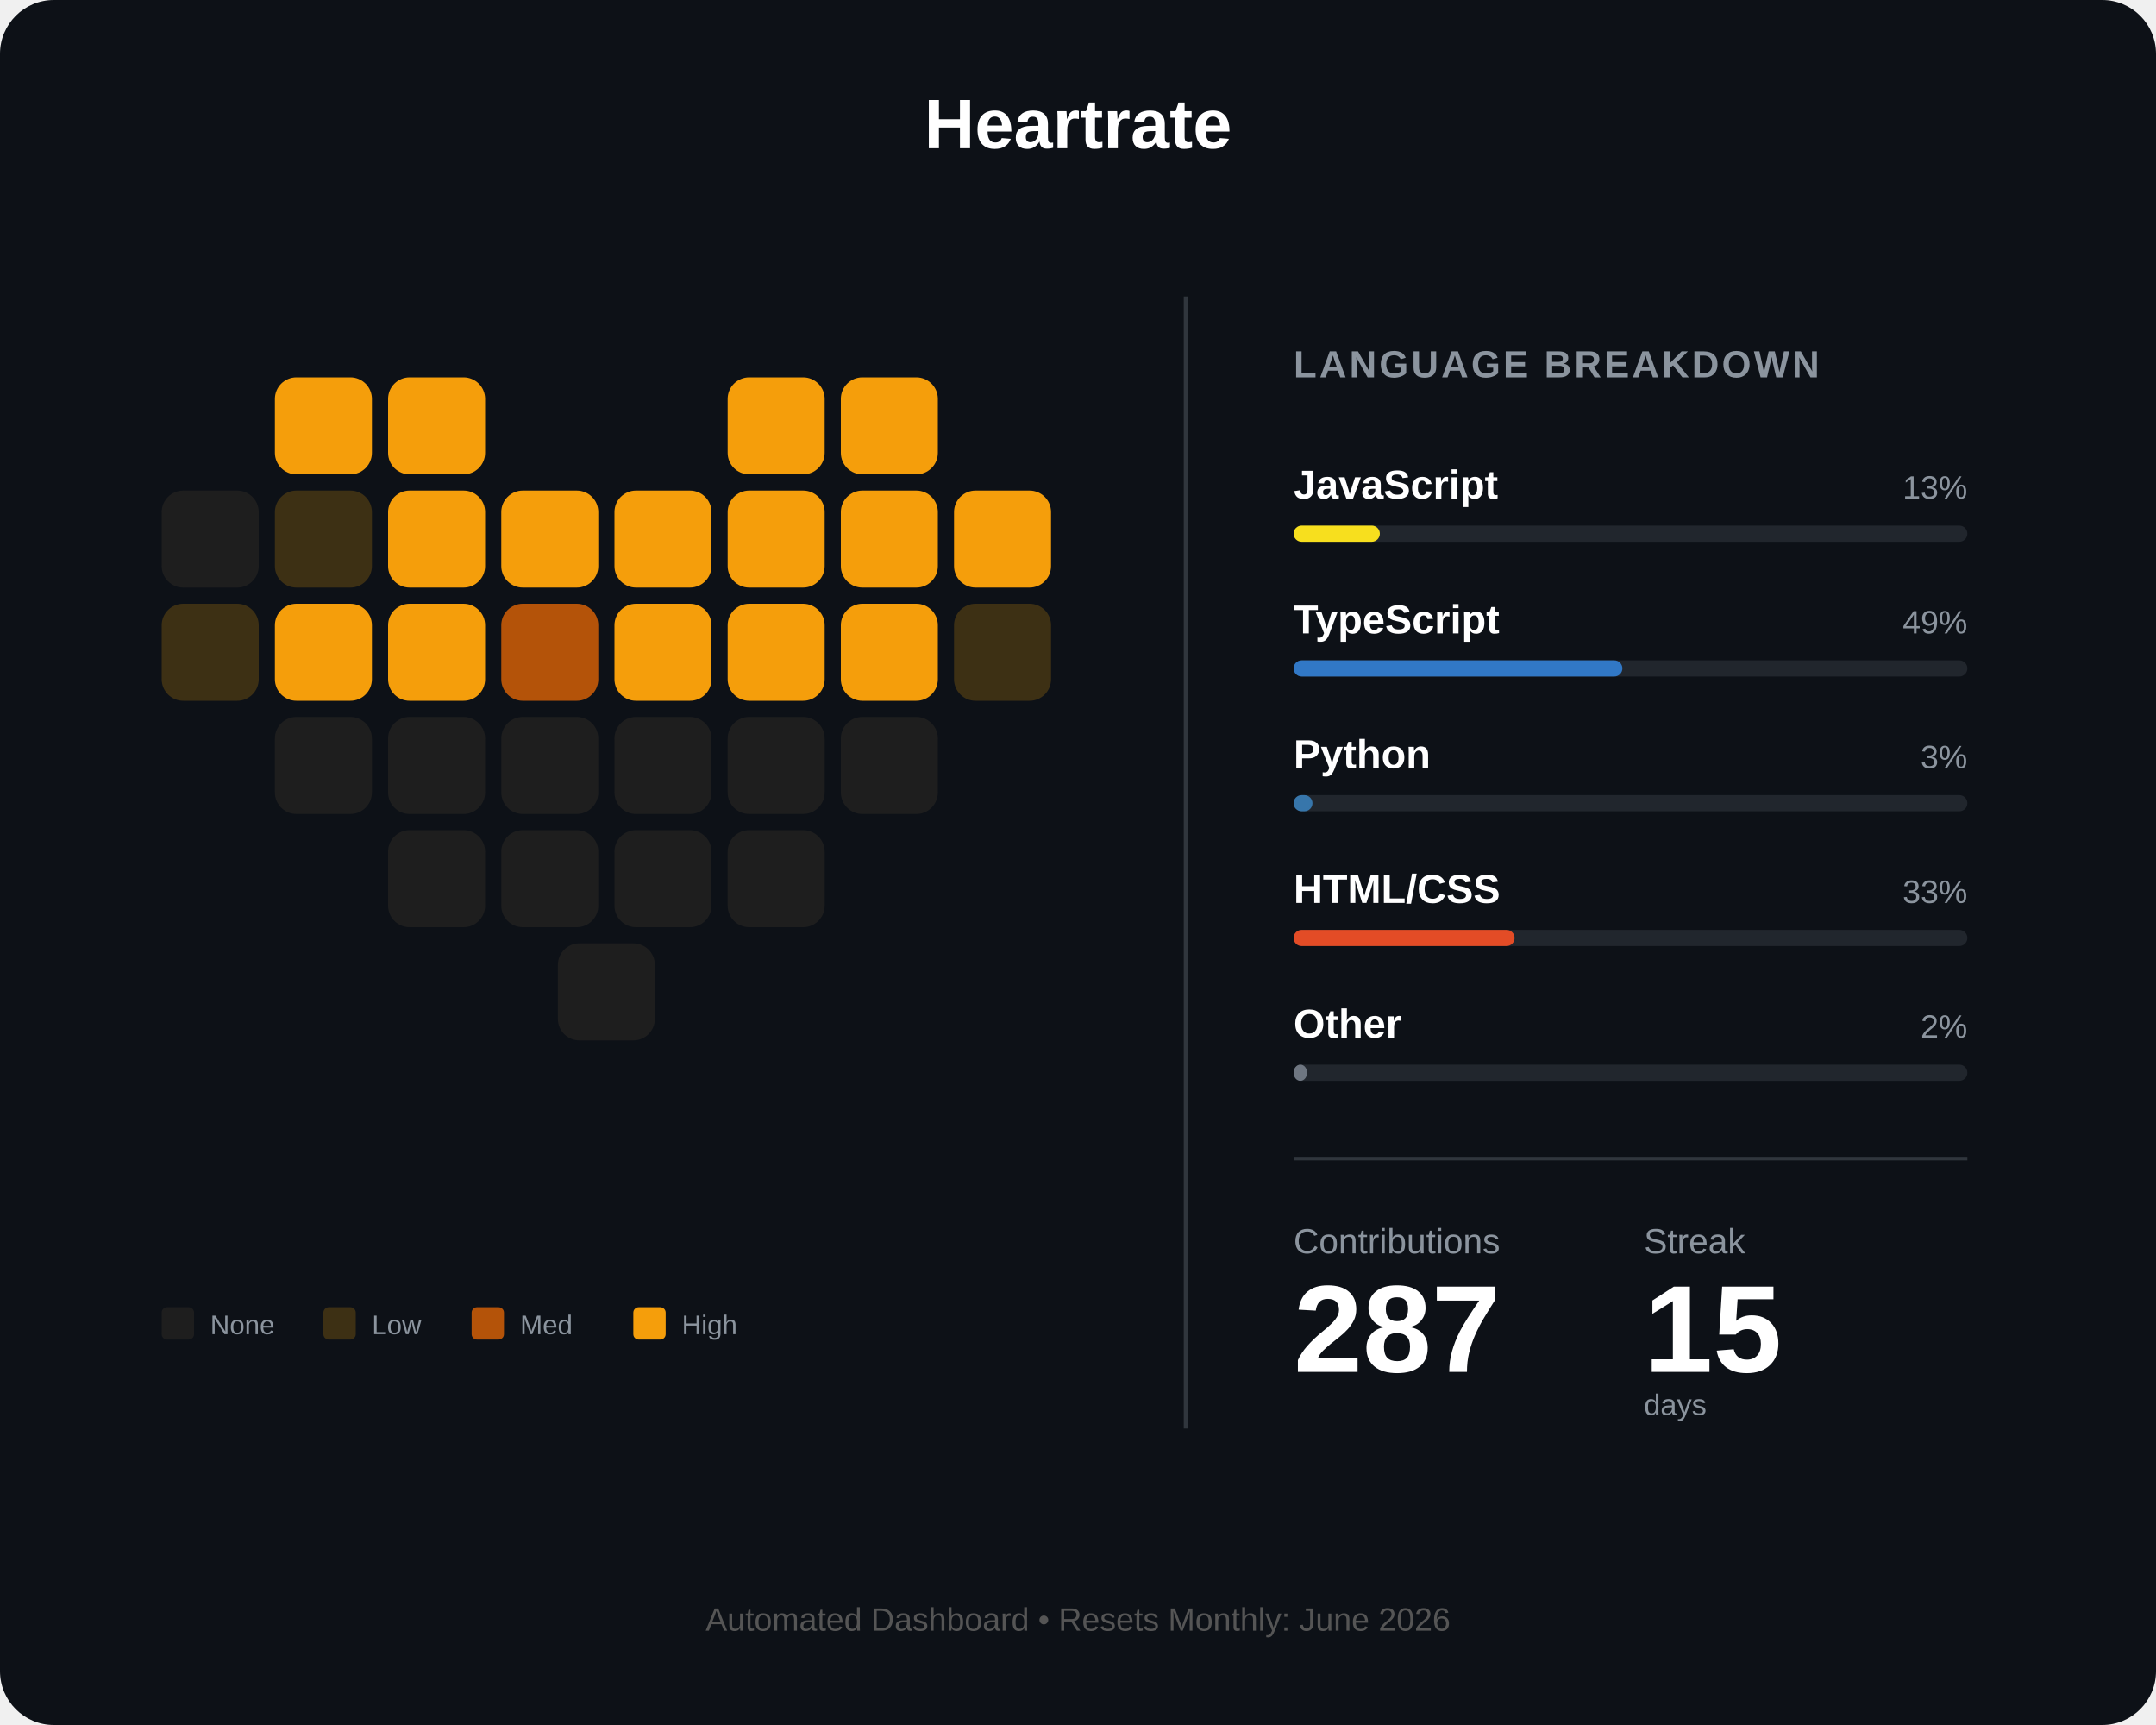
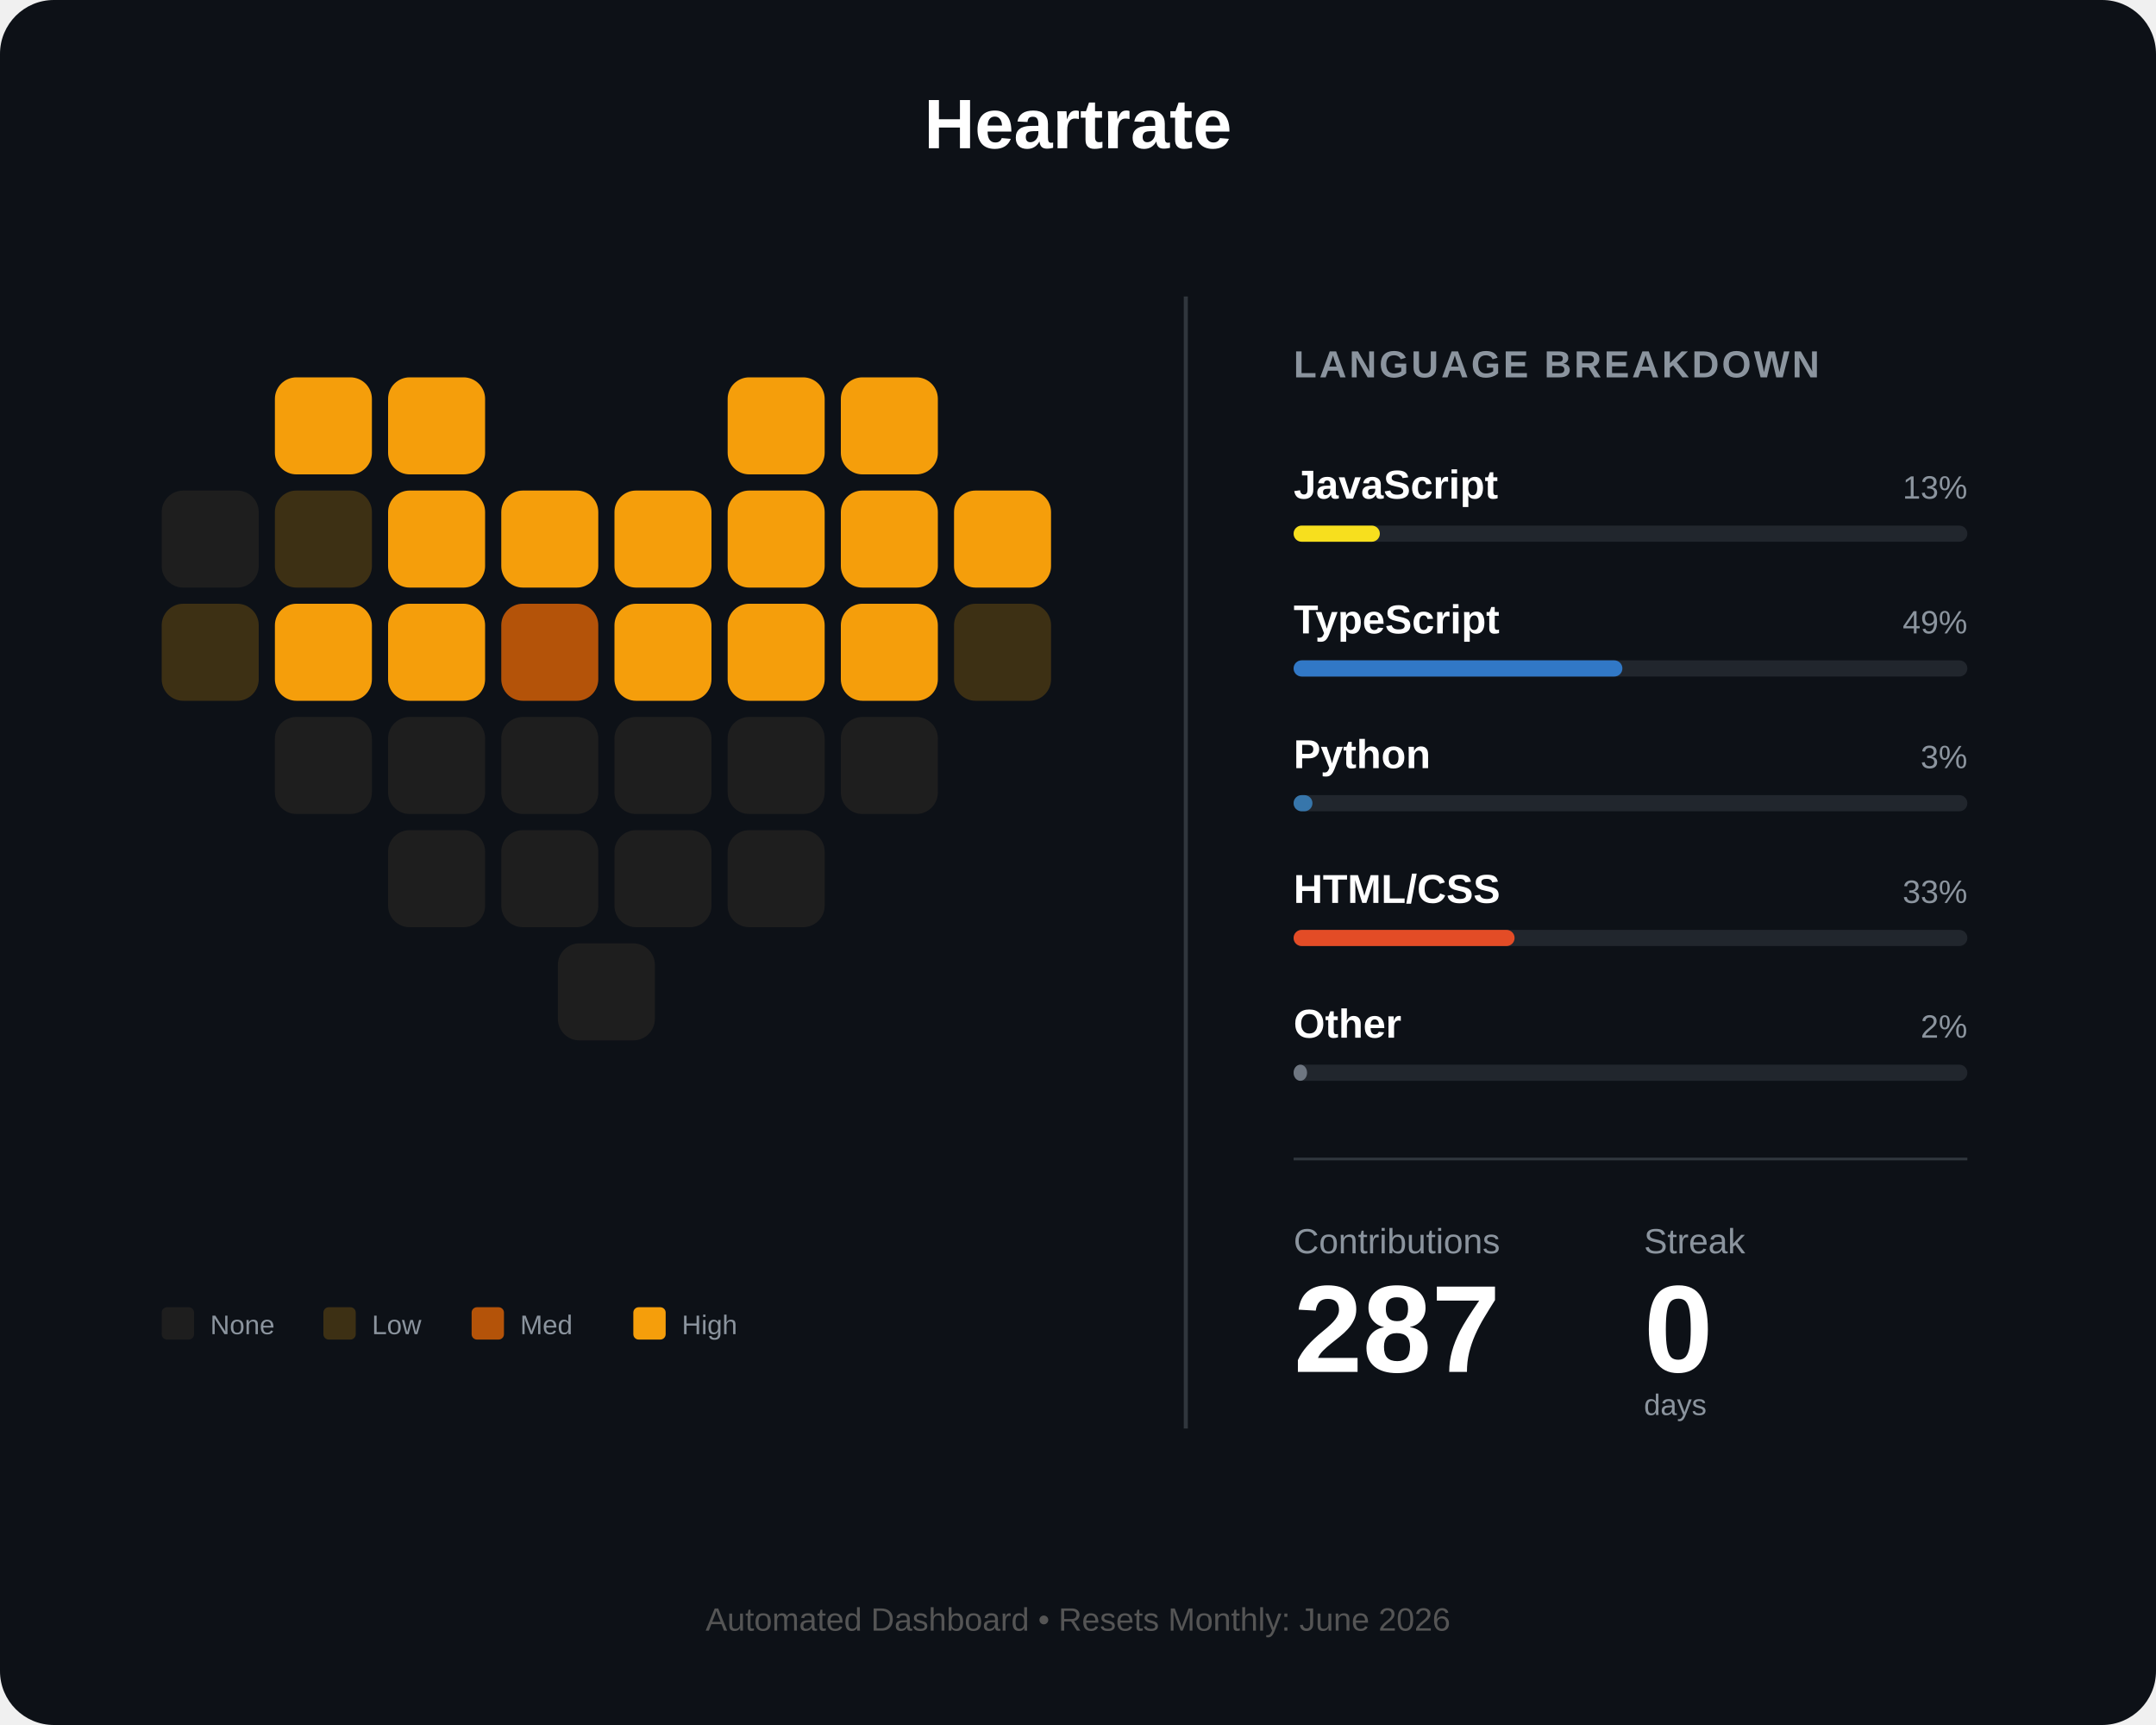
<svg xmlns="http://www.w3.org/2000/svg" width="800" height="640" viewBox="0 0 800 640" fill="none">
  <rect width="800" height="640" rx="20" fill="#0d1117" />
  <text x="400" y="55" fill="white" font-family="Arial" font-size="26" font-weight="bold" text-anchor="middle">Heartrate</text>
  <g id="heart-grid" transform="translate(60, 140)">
    <rect id="day_1" x="42" y="0" width="36" height="36" rx="8" fill="#f59e0b" />
    <rect id="day_2" x="84" y="0" width="36" height="36" rx="8" fill="#f59e0b" />
    <rect id="day_3" x="210" y="0" width="36" height="36" rx="8" fill="#f59e0b" />
    <rect id="day_4" x="252" y="0" width="36" height="36" rx="8" fill="#f59e0b" />
    <rect id="day_5" x="0" y="42" width="36" height="36" rx="8" fill="#1e1e1e" />
    <rect id="day_6" x="42" y="42" width="36" height="36" rx="8" fill="#3d3014" />
    <rect id="day_7" x="84" y="42" width="36" height="36" rx="8" fill="#f59e0b" />
    <rect id="day_8" x="126" y="42" width="36" height="36" rx="8" fill="#f59e0b" />
    <rect id="day_9" x="168" y="42" width="36" height="36" rx="8" fill="#f59e0b" />
    <rect id="day_10" x="210" y="42" width="36" height="36" rx="8" fill="#f59e0b" />
    <rect id="day_11" x="252" y="42" width="36" height="36" rx="8" fill="#f59e0b" />
    <rect id="day_12" x="294" y="42" width="36" height="36" rx="8" fill="#f59e0b" />
    <rect id="day_13" x="0" y="84" width="36" height="36" rx="8" fill="#3d3014" />
    <rect id="day_14" x="42" y="84" width="36" height="36" rx="8" fill="#f59e0b" />
    <rect id="day_15" x="84" y="84" width="36" height="36" rx="8" fill="#f59e0b" />
    <rect id="day_16" x="126" y="84" width="36" height="36" rx="8" fill="#b45309" />
    <rect id="day_17" x="168" y="84" width="36" height="36" rx="8" fill="#f59e0b" />
    <rect id="day_18" x="210" y="84" width="36" height="36" rx="8" fill="#f59e0b" />
    <rect id="day_19" x="252" y="84" width="36" height="36" rx="8" fill="#f59e0b" />
    <rect id="day_20" x="294" y="84" width="36" height="36" rx="8" fill="#3d3014" />
    <rect id="day_21" x="42" y="126" width="36" height="36" rx="8" fill="#1e1e1e" />
    <rect id="day_22" x="84" y="126" width="36" height="36" rx="8" fill="#1e1e1e" />
    <rect id="day_23" x="126" y="126" width="36" height="36" rx="8" fill="#1e1e1e" />
    <rect id="day_24" x="168" y="126" width="36" height="36" rx="8" fill="#1e1e1e" />
    <rect id="day_25" x="210" y="126" width="36" height="36" rx="8" fill="#1e1e1e" />
    <rect id="day_26" x="252" y="126" width="36" height="36" rx="8" fill="#1e1e1e" />
    <rect id="day_27" x="84" y="168" width="36" height="36" rx="8" fill="#1e1e1e" />
    <rect id="day_28" x="126" y="168" width="36" height="36" rx="8" fill="#1e1e1e" />
    <rect id="day_29" x="168" y="168" width="36" height="36" rx="8" fill="#1e1e1e" />
    <rect id="day_30" x="210" y="168" width="36" height="36" rx="8" fill="#1e1e1e" />
    <rect id="day_31" x="147" y="210" width="36" height="36" rx="8" fill="#1e1e1e" />
  </g>
  <g transform="translate(60, 485)">
    <rect id="legend_empty" x="0" y="0" width="12" height="12" rx="2" fill="#1e1e1e" />
    <text x="18" y="10" fill="#8b949e" font-family="Arial" font-size="10">None</text>
    <rect id="legend_low" x="60" y="0" width="12" height="12" rx="2" fill="#3d3014" />
    <text x="78" y="10" fill="#8b949e" font-family="Arial" font-size="10">Low</text>
    <rect id="legend_med" x="115" y="0" width="12" height="12" rx="2" fill="#b45309" />
    <text x="133" y="10" fill="#8b949e" font-family="Arial" font-size="10">Med</text>
    <rect id="legend_high" x="175" y="0" width="12" height="12" rx="2" fill="#f59e0b" />
    <text x="193" y="10" fill="#8b949e" font-family="Arial" font-size="10">High</text>
  </g>
  <line x1="440" y1="110" x2="440" y2="530" stroke="#30363d" stroke-width="1.5" />
  <g transform="translate(480, 140)">
    <text x="0" y="0" fill="#8b949e" font-family="Arial" font-size="14" font-weight="bold" letter-spacing="1">LANGUAGE BREAKDOWN</text>
    <g transform="translate(0, 45)">
      <text id="lang_1_name" x="0" y="0" fill="white" font-family="Arial" font-size="15" font-weight="bold">JavaScript</text>
      <text id="lang_1_percent" x="250" y="0" fill="#8b949e" font-family="Arial" font-size="12" text-anchor="end">13%</text>
      <rect x="0" y="10" width="250" height="6" rx="3" fill="#21262d" />
      <rect id="lang_1_bar" x="0" y="10" width="32" height="6" rx="3" fill="#f7df1e" />
    </g>
    <g transform="translate(0, 95)">
      <text id="lang_2_name" x="0" y="0" fill="white" font-family="Arial" font-size="15" font-weight="bold">TypeScript</text>
      <text id="lang_2_percent" x="250" y="0" fill="#8b949e" font-family="Arial" font-size="12" text-anchor="end">49%</text>
      <rect x="0" y="10" width="250" height="6" rx="3" fill="#21262d" />
      <rect id="lang_2_bar" x="0" y="10" width="122" height="6" rx="3" fill="#3178c6" />
    </g>
    <g transform="translate(0, 145)">
      <text id="lang_3_name" x="0" y="0" fill="white" font-family="Arial" font-size="15" font-weight="bold">Python</text>
      <text id="lang_3_percent" x="250" y="0" fill="#8b949e" font-family="Arial" font-size="12" text-anchor="end">3%</text>
      <rect x="0" y="10" width="250" height="6" rx="3" fill="#21262d" />
      <rect id="lang_3_bar" x="0" y="10" width="7" height="6" rx="3" fill="#3776ab" />
    </g>
    <g transform="translate(0, 195)">
      <text id="lang_4_name" x="0" y="0" fill="white" font-family="Arial" font-size="15" font-weight="bold">HTML/CSS</text>
      <text id="lang_4_percent" x="250" y="0" fill="#8b949e" font-family="Arial" font-size="12" text-anchor="end">33%</text>
      <rect x="0" y="10" width="250" height="6" rx="3" fill="#21262d" />
      <rect id="lang_4_bar" x="0" y="10" width="82" height="6" rx="3" fill="#e34c26" />
    </g>
    <g transform="translate(0, 245)">
      <text id="lang_5_name" x="0" y="0" fill="white" font-family="Arial" font-size="15" font-weight="bold">Other</text>
      <text id="lang_5_percent" x="250" y="0" fill="#8b949e" font-family="Arial" font-size="12" text-anchor="end">2%</text>
      <rect x="0" y="10" width="250" height="6" rx="3" fill="#21262d" />
      <rect id="lang_5_bar" x="0" y="10" width="5" height="6" rx="3" fill="#6e7681" />
    </g>
    <line x1="0" y1="290" x2="250" y2="290" stroke="#30363d" stroke-width="1" />
    <g transform="translate(0, 325)">
      <text x="0" y="0" fill="#8b949e" font-family="Arial" font-size="13">Contributions</text>
      <text x="130" y="0" fill="#8b949e" font-family="Arial" font-size="13">Streak</text>
      <text id="total_count" x="0" y="44" fill="white" font-family="Arial" font-size="46" font-weight="bold">287</text>
-       <text id="streak_count" x="130" y="44" fill="white" font-family="Arial" font-size="46" font-weight="bold">15</text>
+       <text id="streak_count" x="130" y="44" fill="white" font-family="Arial" font-size="46" font-weight="bold">0</text>
      <text x="130" y="60" fill="#8b949e" font-family="Arial" font-size="11">days</text>
    </g>
  </g>
  <text id="footer_text" x="400" y="605" fill="#555" font-family="Arial" font-size="12" text-anchor="middle">Automated Dashboard • Resets Monthly: June 2026</text>
</svg>
